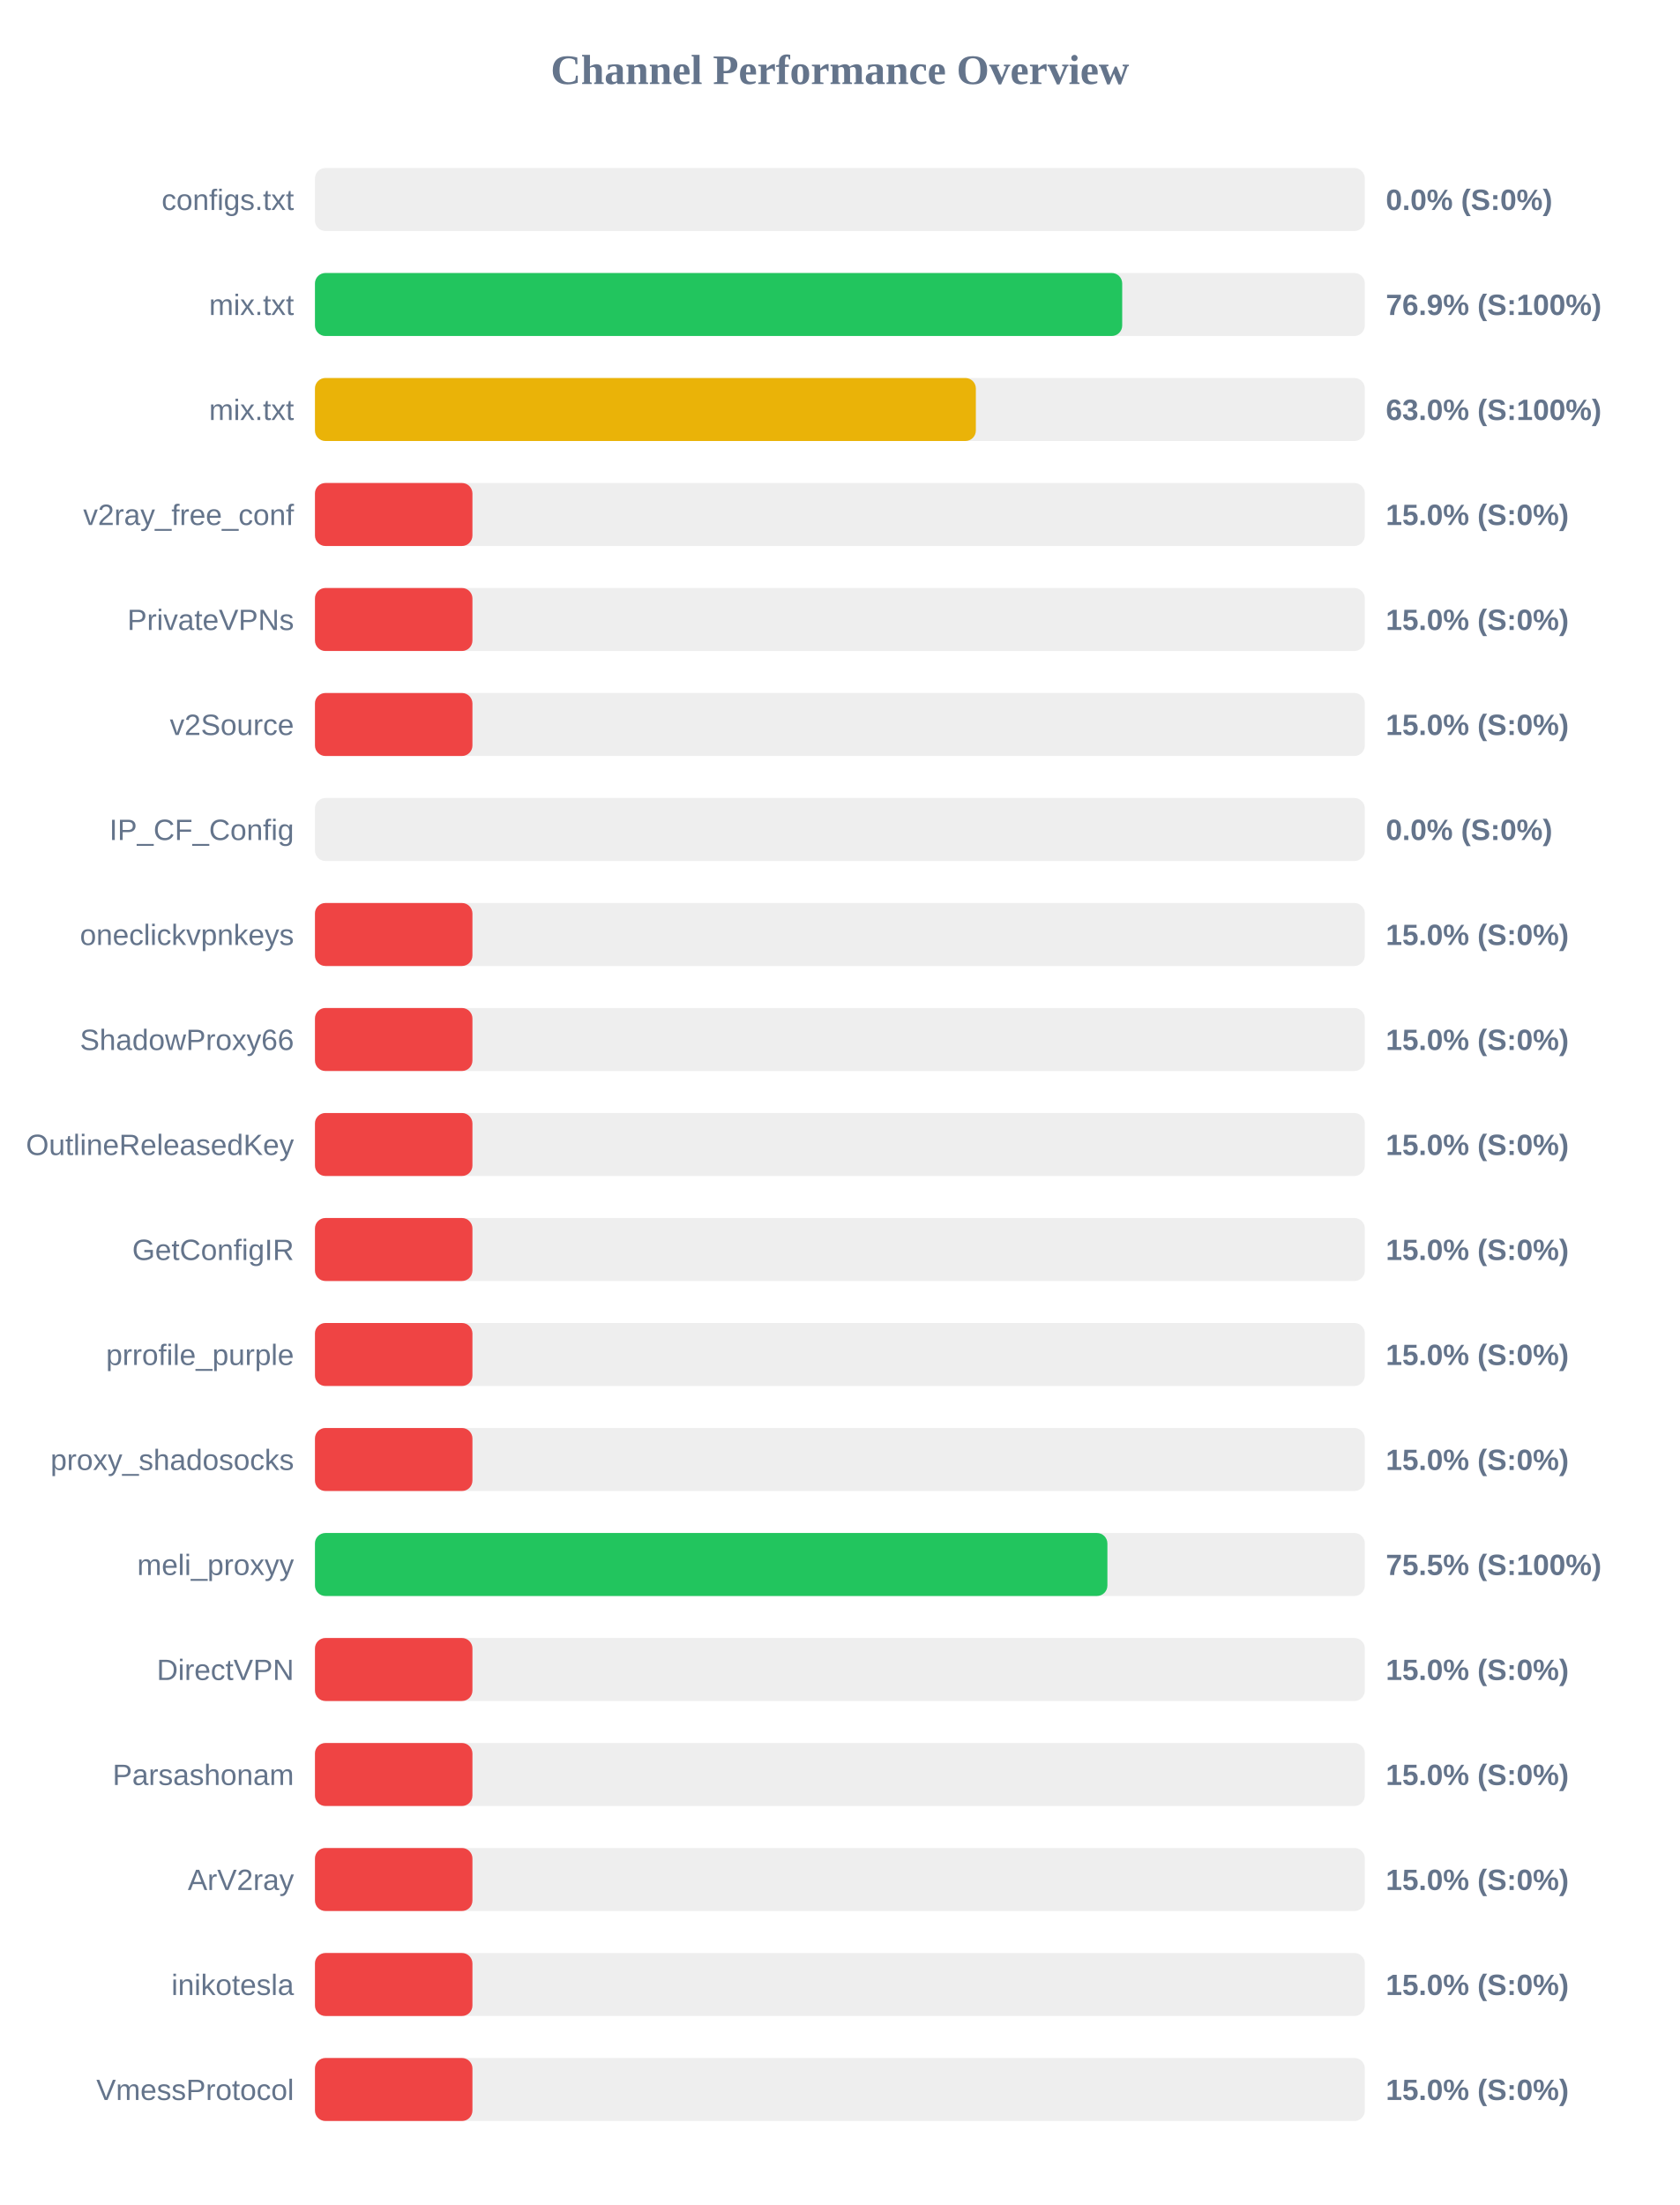
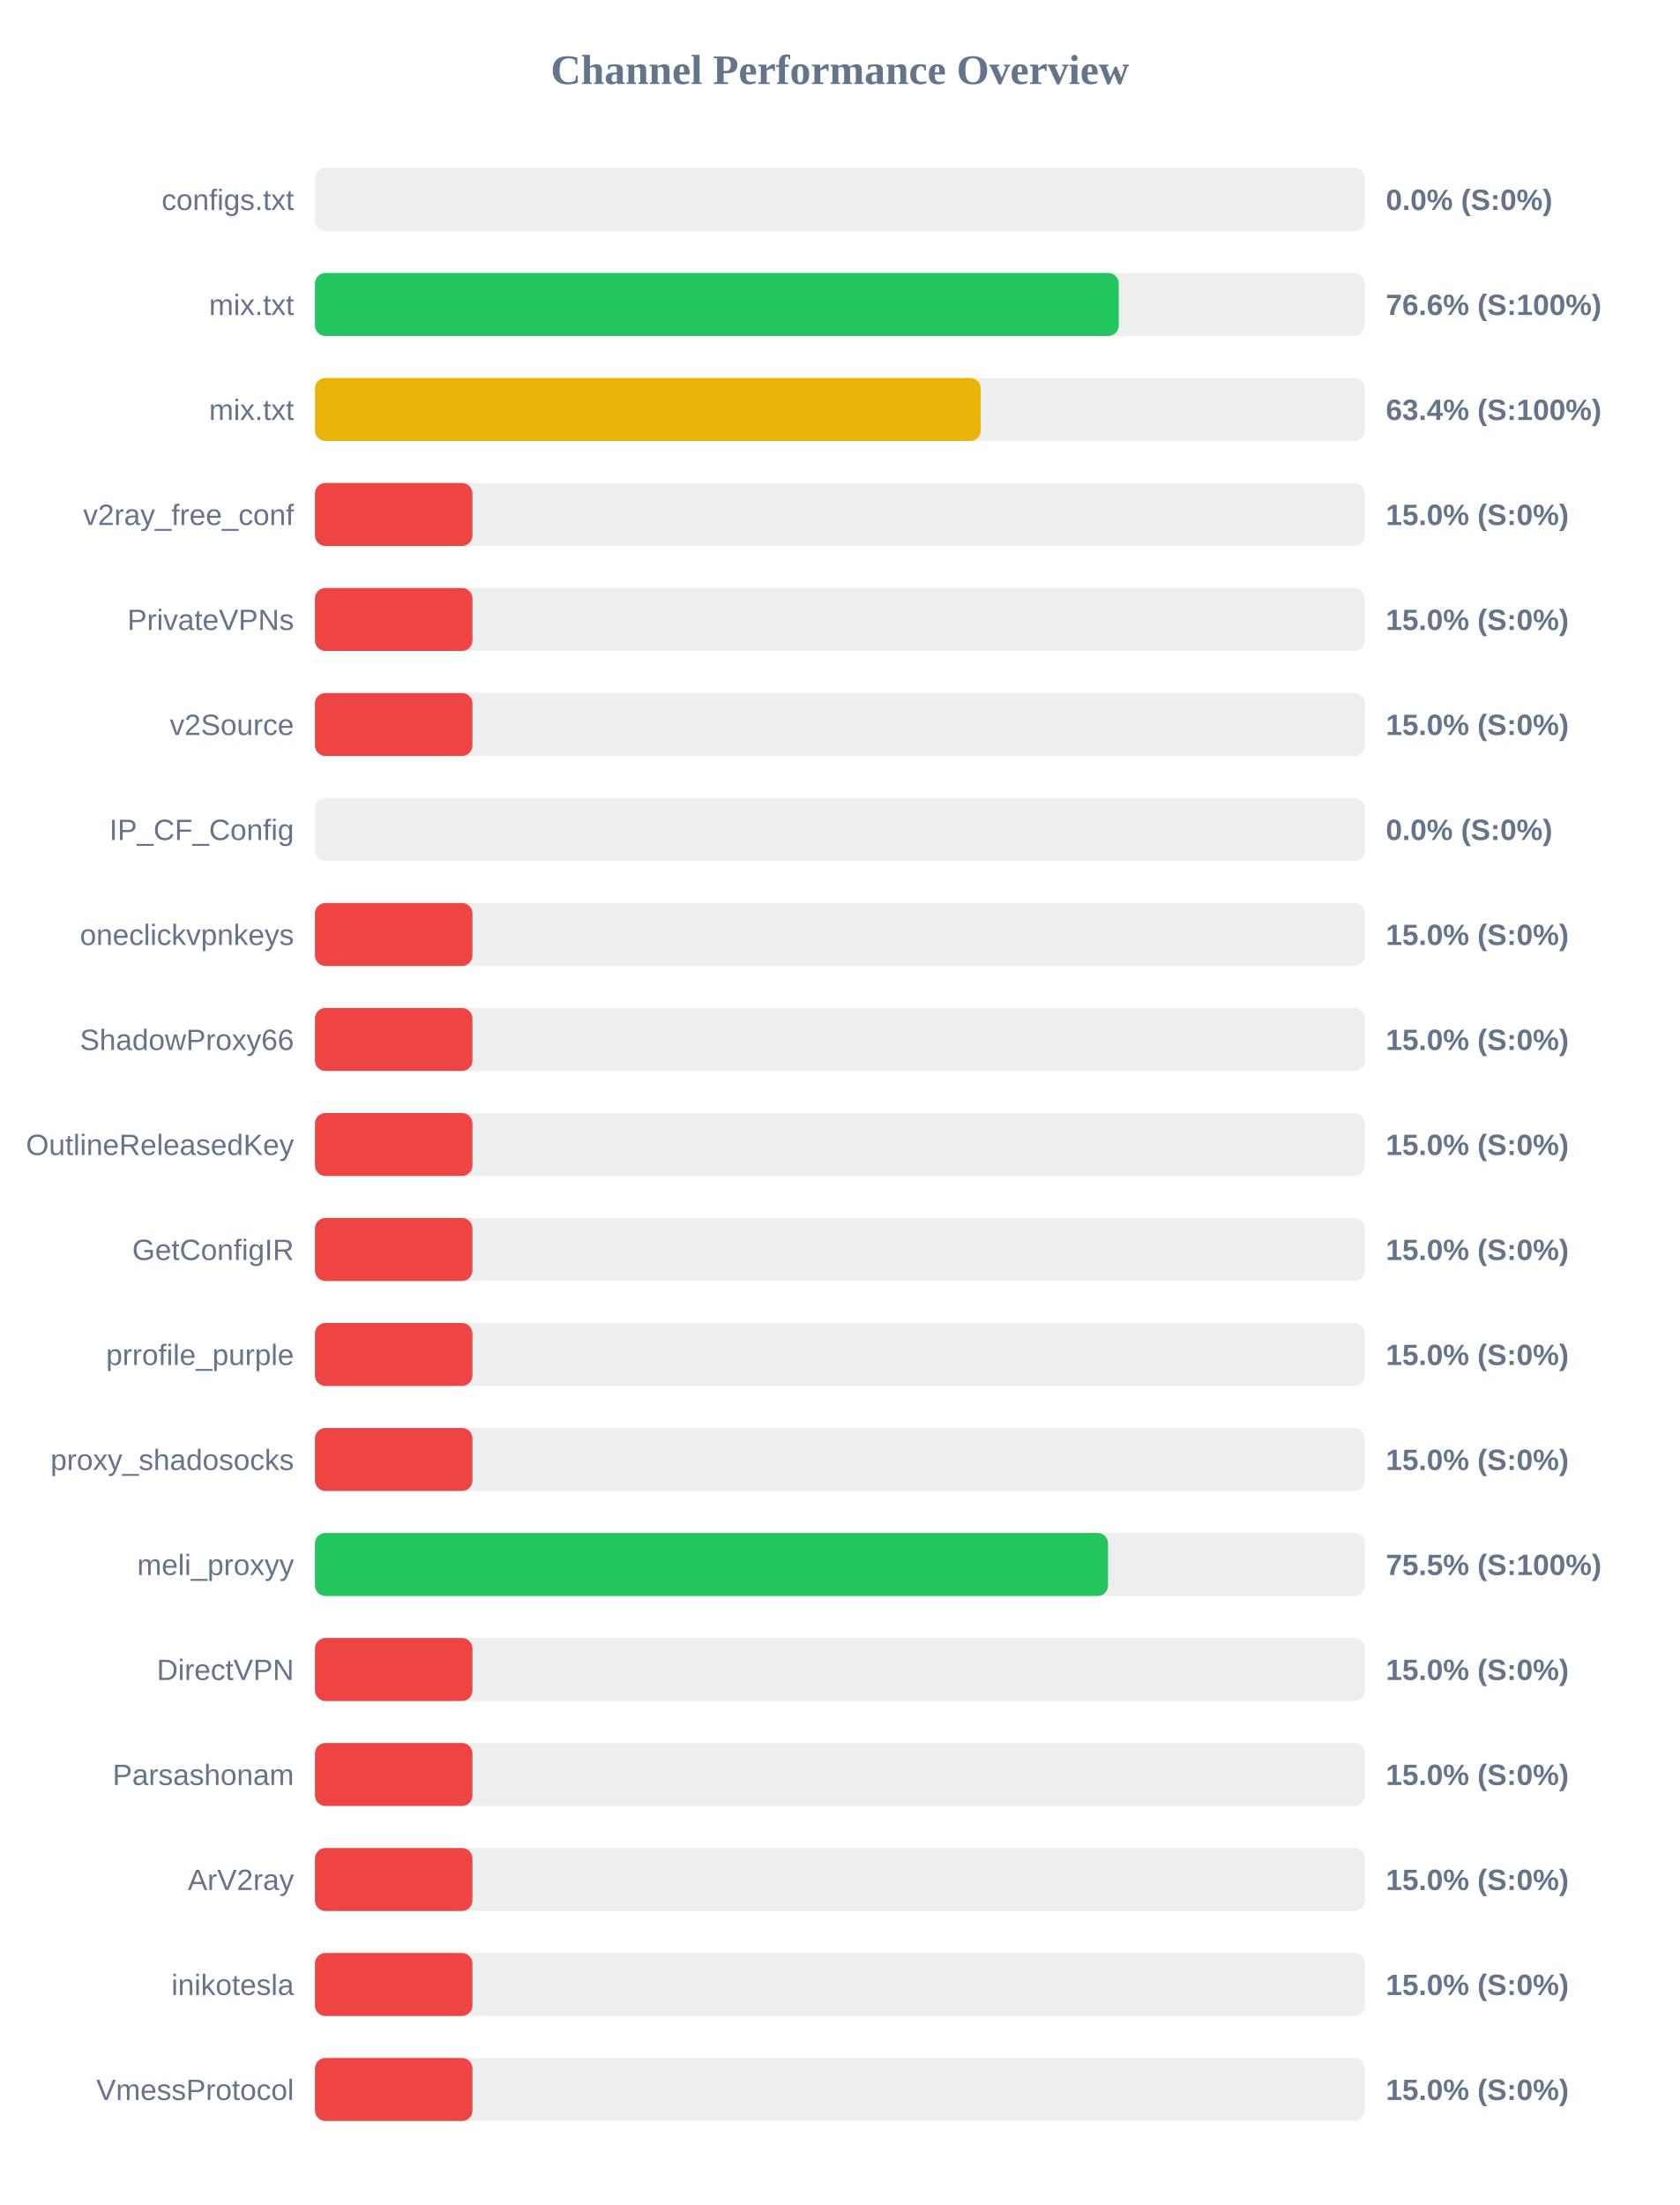
<svg xmlns="http://www.w3.org/2000/svg" width="800" height="1050" version="1.1">
  <style>
        .row { font: 14px Arial; fill: #64748b; }
        .score { font: bold 14px Arial; fill: #64748b; }
    </style>
  <text x="400" y="40" text-anchor="middle" font-size="20px" font-weight="bold" fill="#64748b">Channel Performance Overview</text>
  <rect x="150" y="80" width="500" height="30" fill="#eee" rx="5" />
  <rect x="150" y="80" width="0.0" height="30" fill="#ef4444" rx="5" />
  <text x="140" y="100" text-anchor="end" class="row">configs.txt</text>
  <text x="660" y="100" text-anchor="start" class="score">0.0% (S:0%)</text>
  <rect x="150" y="130" width="500" height="30" fill="#eee" rx="5" />
-   <rect x="150" y="130" width="384.45" height="30" fill="#22c55e" rx="5" />
+   <rect x="150" y="130" width="382.8" height="30" fill="#22c55e" rx="5" />
  <text x="140" y="150" text-anchor="end" class="row">mix.txt</text>
-   <text x="660" y="150" text-anchor="start" class="score">76.9% (S:100%)</text>
+   <text x="660" y="150" text-anchor="start" class="score">76.6% (S:100%)</text>
  <rect x="150" y="180" width="500" height="30" fill="#eee" rx="5" />
-   <rect x="150" y="180" width="314.75" height="30" fill="#eab308" rx="5" />
+   <rect x="150" y="180" width="317.05" height="30" fill="#eab308" rx="5" />
  <text x="140" y="200" text-anchor="end" class="row">mix.txt</text>
-   <text x="660" y="200" text-anchor="start" class="score">63.0% (S:100%)</text>
+   <text x="660" y="200" text-anchor="start" class="score">63.4% (S:100%)</text>
  <rect x="150" y="230" width="500" height="30" fill="#eee" rx="5" />
  <rect x="150" y="230" width="75.0" height="30" fill="#ef4444" rx="5" />
  <text x="140" y="250" text-anchor="end" class="row">v2ray_free_conf</text>
  <text x="660" y="250" text-anchor="start" class="score">15.0% (S:0%)</text>
  <rect x="150" y="280" width="500" height="30" fill="#eee" rx="5" />
  <rect x="150" y="280" width="75.0" height="30" fill="#ef4444" rx="5" />
  <text x="140" y="300" text-anchor="end" class="row">PrivateVPNs</text>
  <text x="660" y="300" text-anchor="start" class="score">15.0% (S:0%)</text>
  <rect x="150" y="330" width="500" height="30" fill="#eee" rx="5" />
  <rect x="150" y="330" width="75.0" height="30" fill="#ef4444" rx="5" />
  <text x="140" y="350" text-anchor="end" class="row">v2Source</text>
  <text x="660" y="350" text-anchor="start" class="score">15.0% (S:0%)</text>
  <rect x="150" y="380" width="500" height="30" fill="#eee" rx="5" />
  <rect x="150" y="380" width="0.0" height="30" fill="#ef4444" rx="5" />
  <text x="140" y="400" text-anchor="end" class="row">IP_CF_Config</text>
  <text x="660" y="400" text-anchor="start" class="score">0.0% (S:0%)</text>
  <rect x="150" y="430" width="500" height="30" fill="#eee" rx="5" />
  <rect x="150" y="430" width="75.0" height="30" fill="#ef4444" rx="5" />
  <text x="140" y="450" text-anchor="end" class="row">oneclickvpnkeys</text>
  <text x="660" y="450" text-anchor="start" class="score">15.0% (S:0%)</text>
  <rect x="150" y="480" width="500" height="30" fill="#eee" rx="5" />
  <rect x="150" y="480" width="75.0" height="30" fill="#ef4444" rx="5" />
  <text x="140" y="500" text-anchor="end" class="row">ShadowProxy66</text>
  <text x="660" y="500" text-anchor="start" class="score">15.0% (S:0%)</text>
  <rect x="150" y="530" width="500" height="30" fill="#eee" rx="5" />
  <rect x="150" y="530" width="75.0" height="30" fill="#ef4444" rx="5" />
  <text x="140" y="550" text-anchor="end" class="row">OutlineReleasedKey</text>
  <text x="660" y="550" text-anchor="start" class="score">15.0% (S:0%)</text>
  <rect x="150" y="580" width="500" height="30" fill="#eee" rx="5" />
  <rect x="150" y="580" width="75.0" height="30" fill="#ef4444" rx="5" />
  <text x="140" y="600" text-anchor="end" class="row">GetConfigIR</text>
  <text x="660" y="600" text-anchor="start" class="score">15.0% (S:0%)</text>
  <rect x="150" y="630" width="500" height="30" fill="#eee" rx="5" />
  <rect x="150" y="630" width="75.0" height="30" fill="#ef4444" rx="5" />
  <text x="140" y="650" text-anchor="end" class="row">prrofile_purple</text>
  <text x="660" y="650" text-anchor="start" class="score">15.0% (S:0%)</text>
  <rect x="150" y="680" width="500" height="30" fill="#eee" rx="5" />
  <rect x="150" y="680" width="75.0" height="30" fill="#ef4444" rx="5" />
  <text x="140" y="700" text-anchor="end" class="row">proxy_shadosocks</text>
  <text x="660" y="700" text-anchor="start" class="score">15.0% (S:0%)</text>
  <rect x="150" y="730" width="500" height="30" fill="#eee" rx="5" />
-   <rect x="150" y="730" width="377.4" height="30" fill="#22c55e" rx="5" />
+   <rect x="150" y="730" width="377.7" height="30" fill="#22c55e" rx="5" />
  <text x="140" y="750" text-anchor="end" class="row">meli_proxyy</text>
  <text x="660" y="750" text-anchor="start" class="score">75.5% (S:100%)</text>
  <rect x="150" y="780" width="500" height="30" fill="#eee" rx="5" />
  <rect x="150" y="780" width="75.0" height="30" fill="#ef4444" rx="5" />
  <text x="140" y="800" text-anchor="end" class="row">DirectVPN</text>
  <text x="660" y="800" text-anchor="start" class="score">15.0% (S:0%)</text>
  <rect x="150" y="830" width="500" height="30" fill="#eee" rx="5" />
  <rect x="150" y="830" width="75.0" height="30" fill="#ef4444" rx="5" />
  <text x="140" y="850" text-anchor="end" class="row">Parsashonam</text>
  <text x="660" y="850" text-anchor="start" class="score">15.0% (S:0%)</text>
  <rect x="150" y="880" width="500" height="30" fill="#eee" rx="5" />
  <rect x="150" y="880" width="75.0" height="30" fill="#ef4444" rx="5" />
  <text x="140" y="900" text-anchor="end" class="row">ArV2ray</text>
  <text x="660" y="900" text-anchor="start" class="score">15.0% (S:0%)</text>
  <rect x="150" y="930" width="500" height="30" fill="#eee" rx="5" />
  <rect x="150" y="930" width="75.0" height="30" fill="#ef4444" rx="5" />
  <text x="140" y="950" text-anchor="end" class="row">inikotesla</text>
  <text x="660" y="950" text-anchor="start" class="score">15.0% (S:0%)</text>
  <rect x="150" y="980" width="500" height="30" fill="#eee" rx="5" />
  <rect x="150" y="980" width="75.0" height="30" fill="#ef4444" rx="5" />
  <text x="140" y="1000" text-anchor="end" class="row">VmessProtocol</text>
  <text x="660" y="1000" text-anchor="start" class="score">15.0% (S:0%)</text>
</svg>
